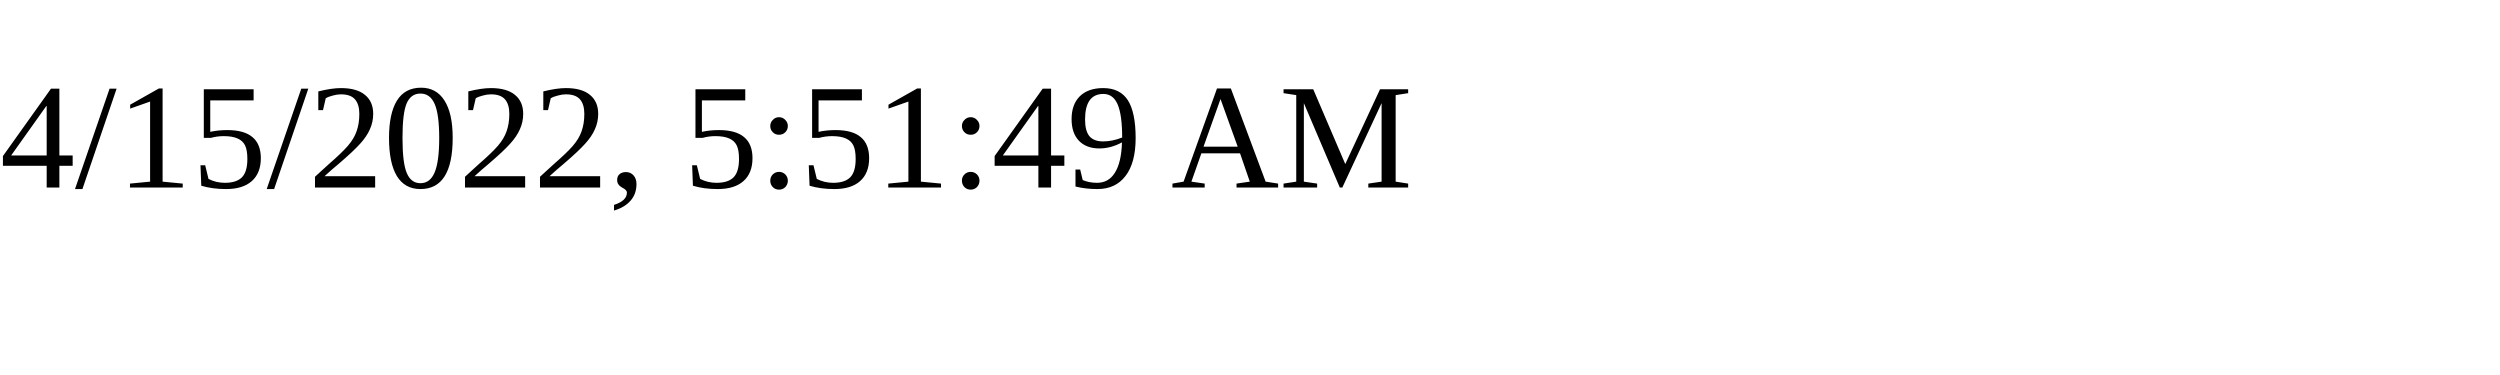
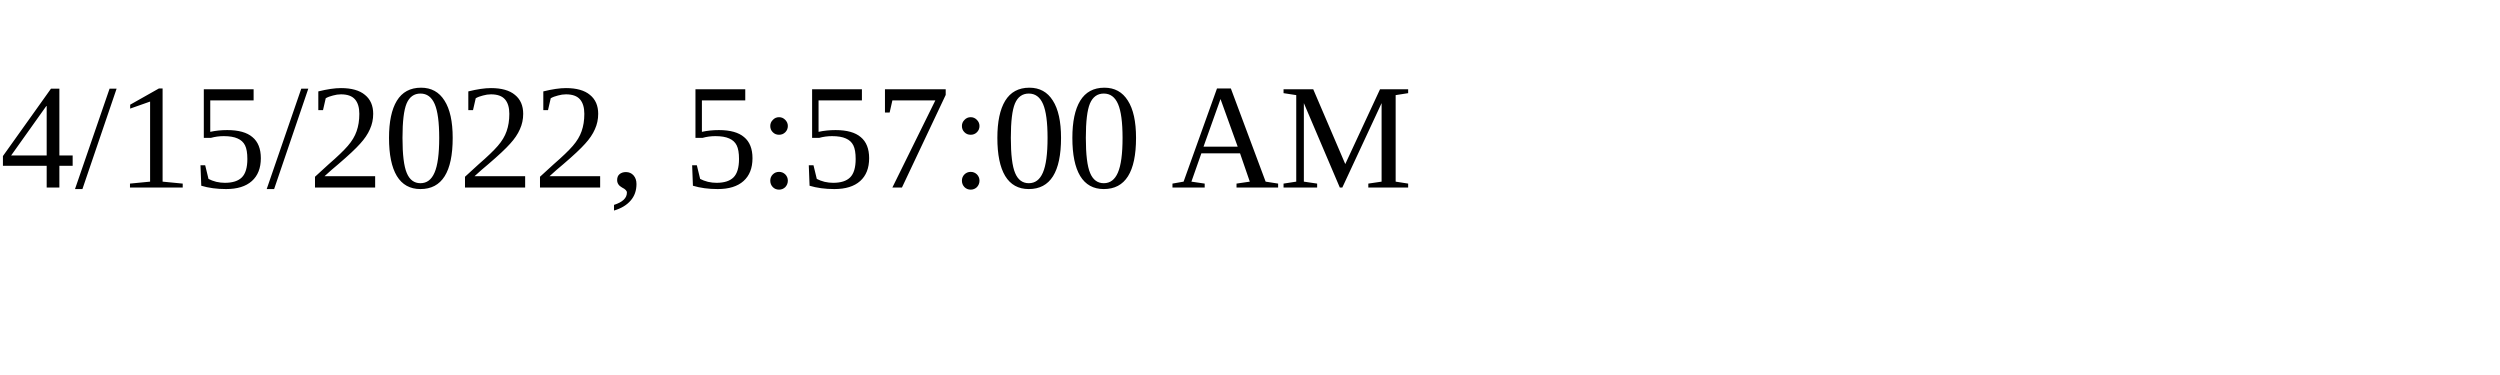
<svg xmlns="http://www.w3.org/2000/svg" height="30" width="200">
-   <text x="0" y="15">4/15/2022, 5:51:49 AM</text>
+   <text x="0" y="15">4/15/2022, 5:57:00 AM</text>
</svg>
